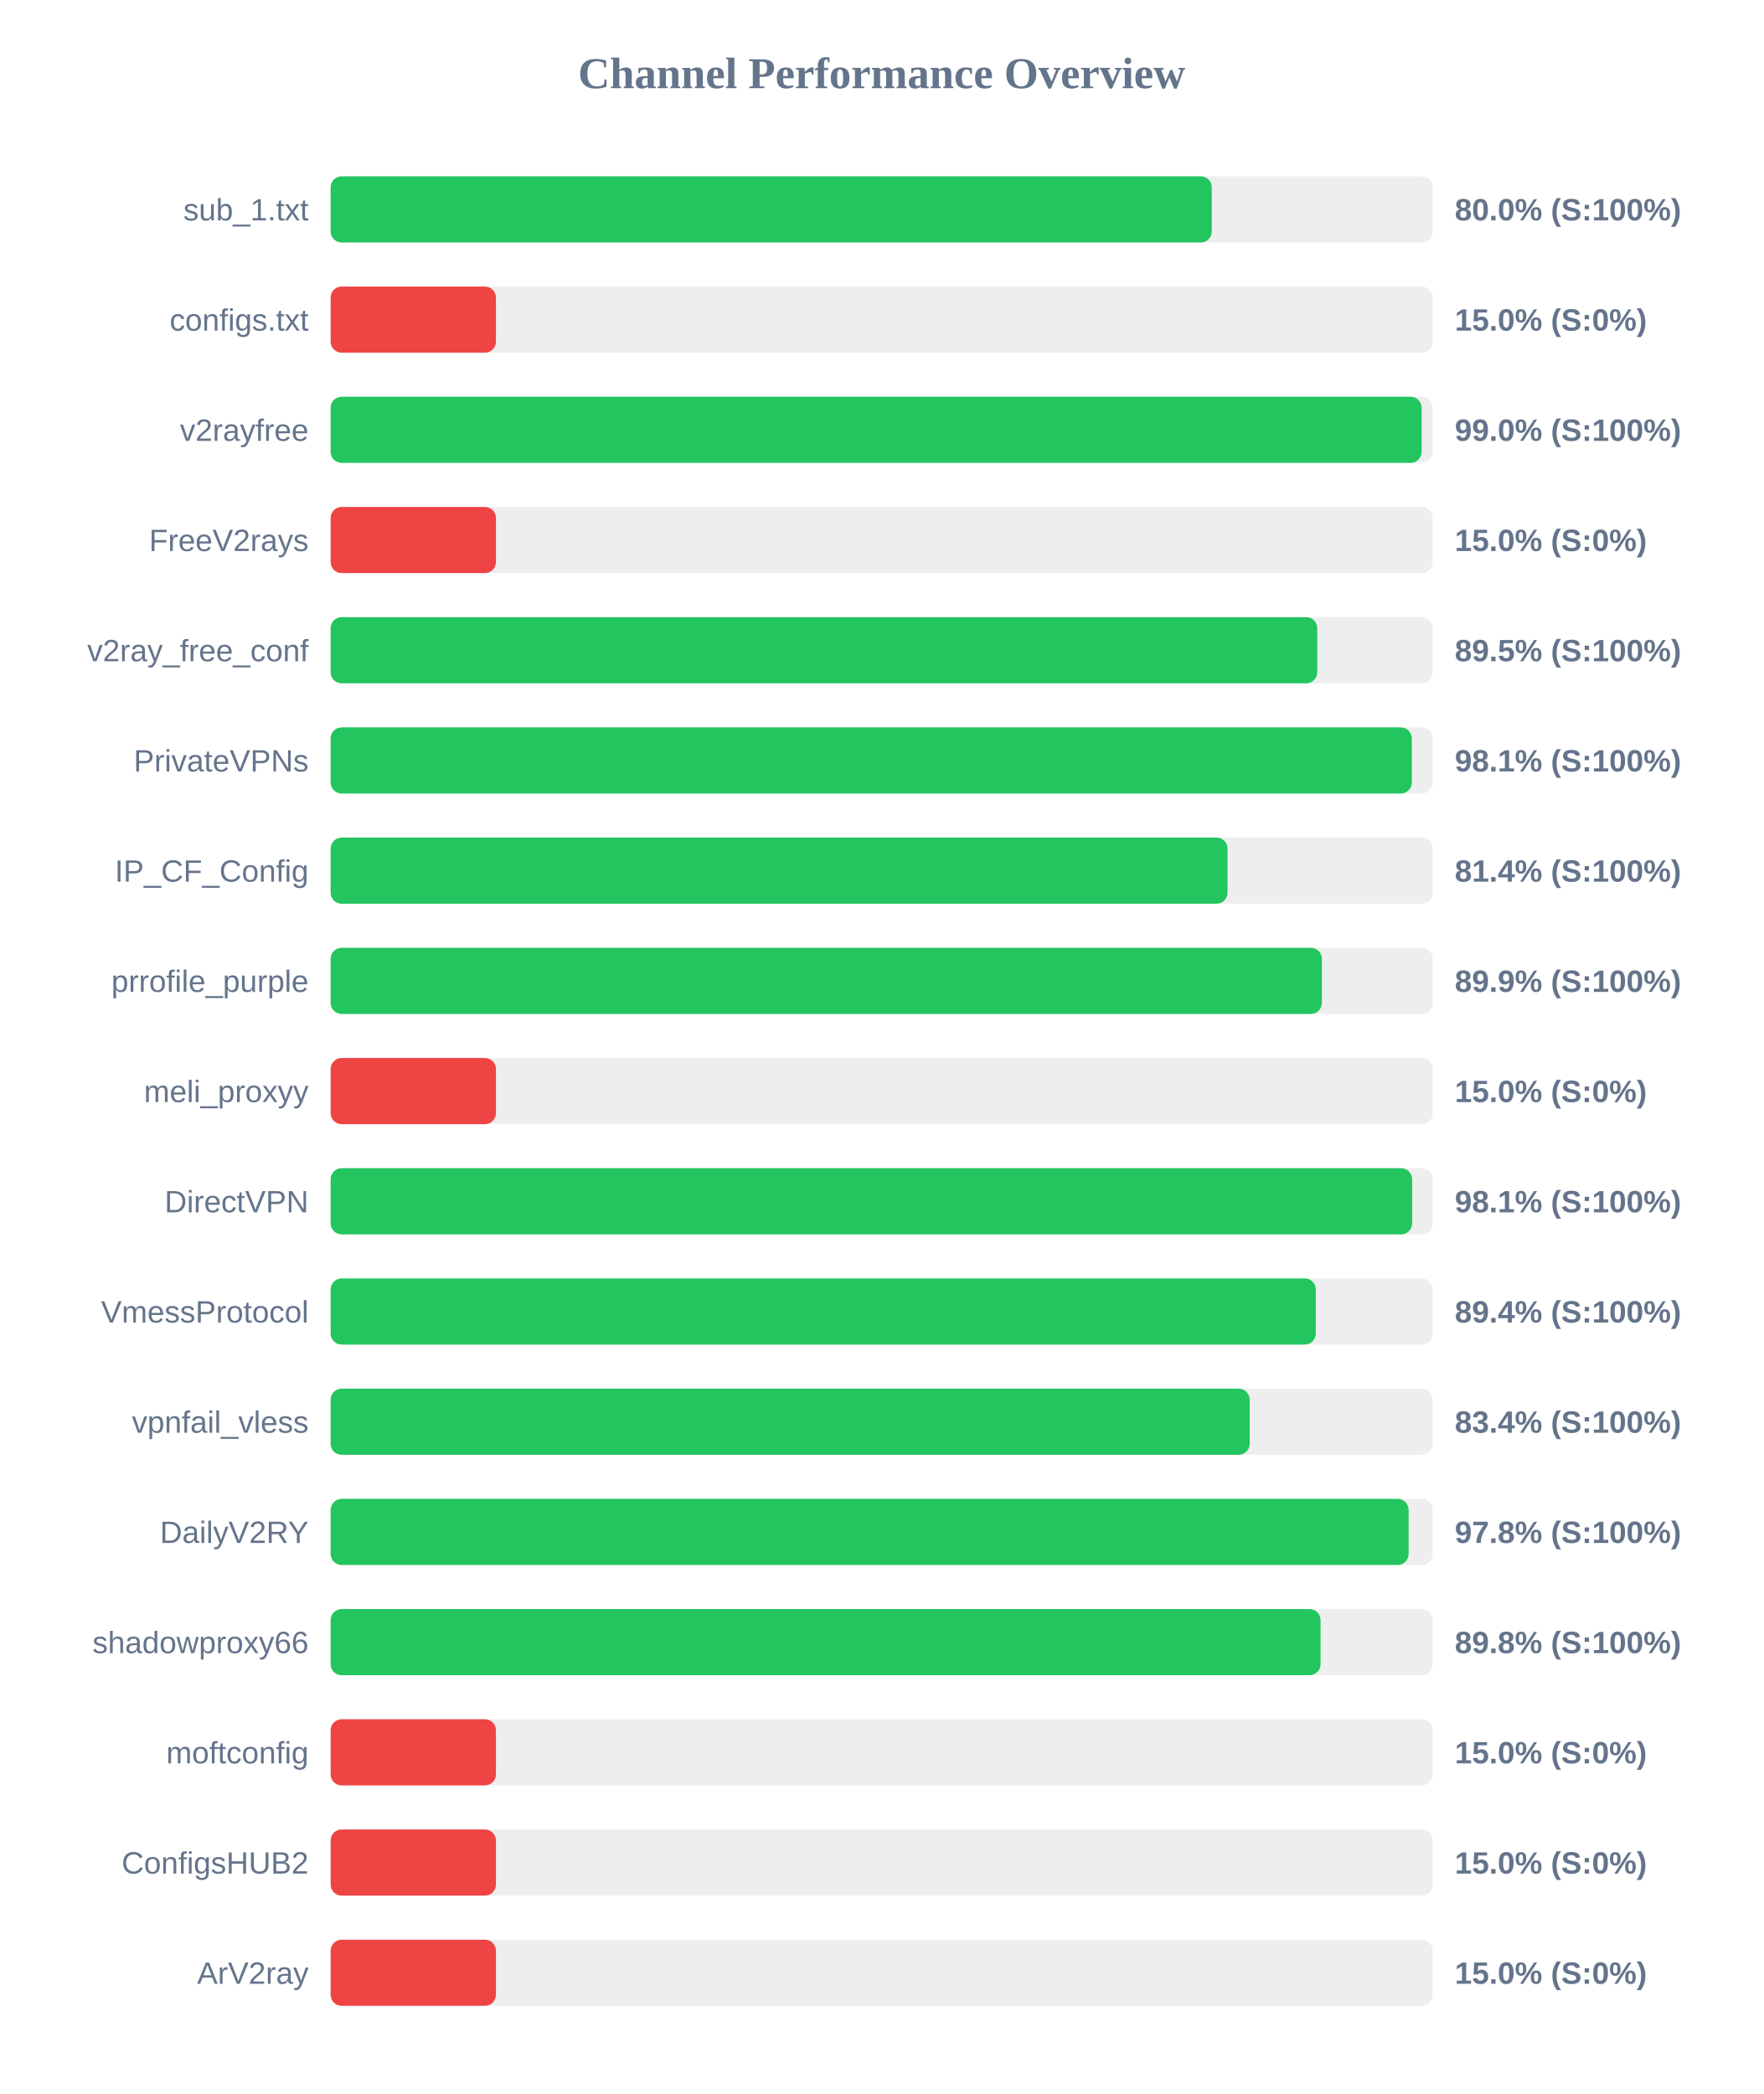
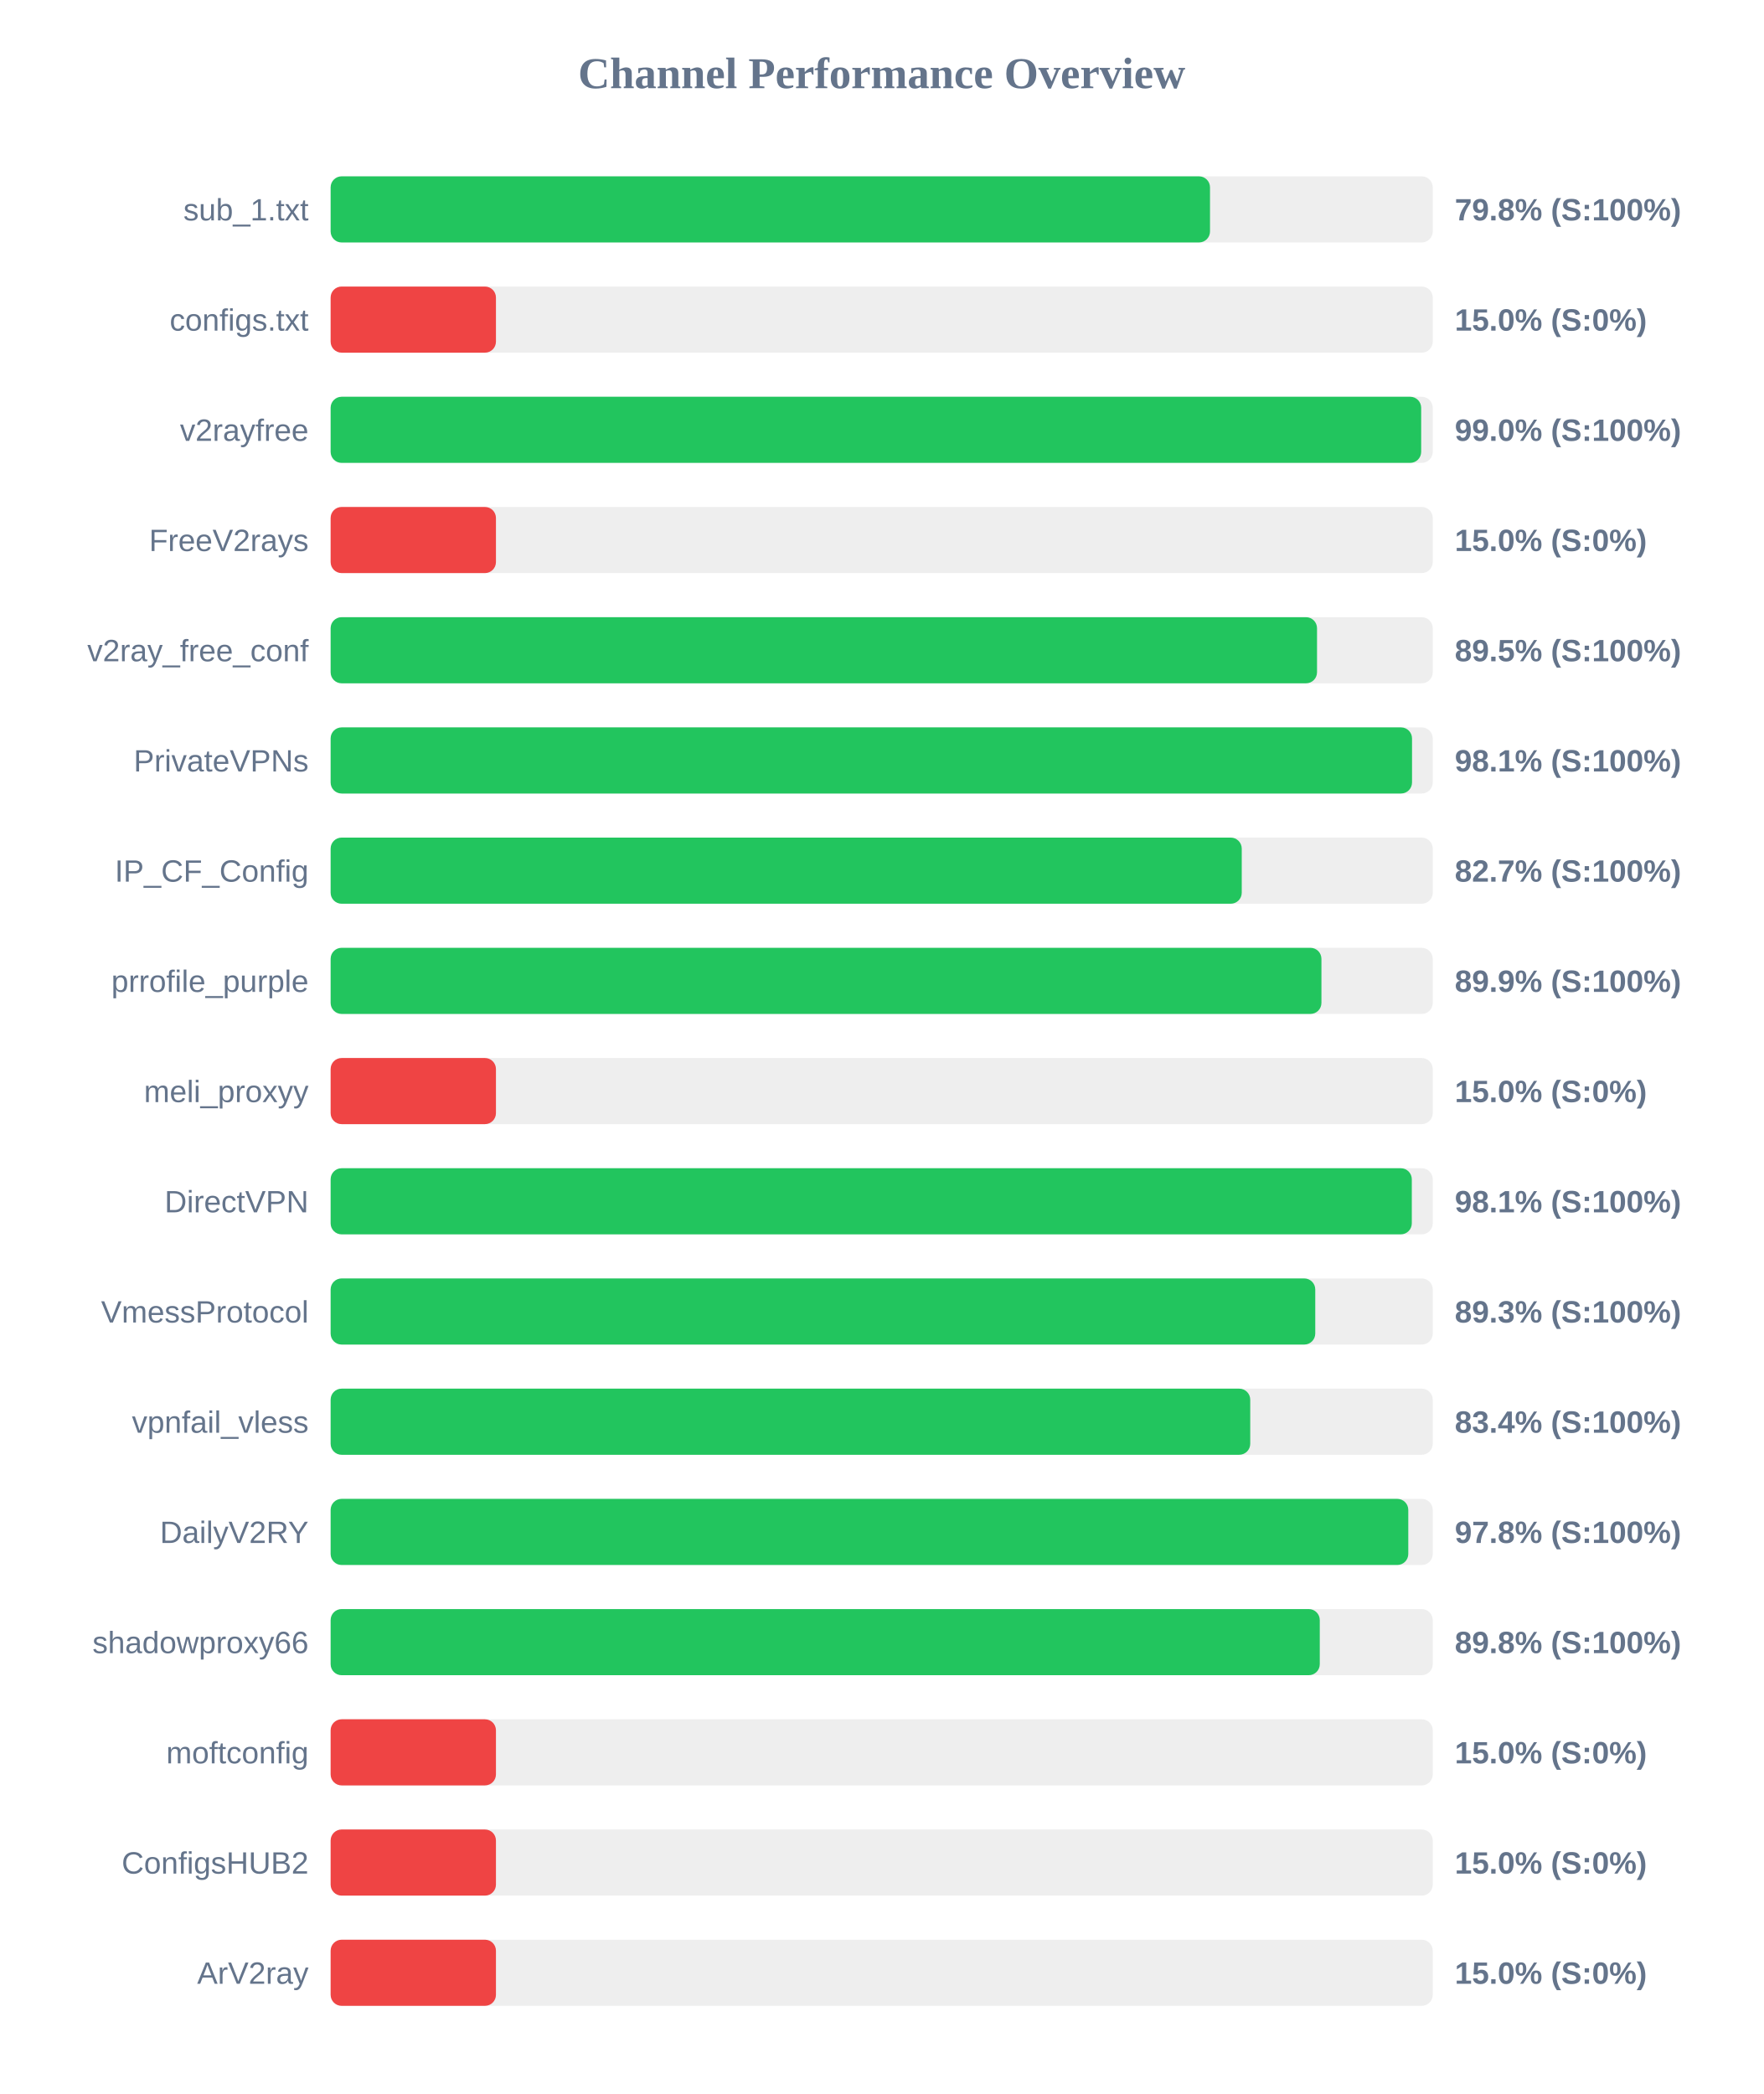
<svg xmlns="http://www.w3.org/2000/svg" width="800" height="950" version="1.1">
  <style>
        .row { font: 14px Arial; fill: #64748b; }
        .score { font: bold 14px Arial; fill: #64748b; }
    </style>
  <text x="400" y="40" text-anchor="middle" font-size="20px" font-weight="bold" fill="#64748b">Channel Performance Overview</text>
  <rect x="150" y="80" width="500" height="30" fill="#eee" rx="5" />
-   <rect x="150" y="80" width="399.75" height="30" fill="#22c55e" rx="5" />
+   <rect x="150" y="80" width="398.95" height="30" fill="#22c55e" rx="5" />
  <text x="140" y="100" text-anchor="end" class="row">sub_1.txt</text>
-   <text x="660" y="100" text-anchor="start" class="score">80.0% (S:100%)</text>
+   <text x="660" y="100" text-anchor="start" class="score">79.8% (S:100%)</text>
  <rect x="150" y="130" width="500" height="30" fill="#eee" rx="5" />
  <rect x="150" y="130" width="75.0" height="30" fill="#ef4444" rx="5" />
  <text x="140" y="150" text-anchor="end" class="row">configs.txt</text>
  <text x="660" y="150" text-anchor="start" class="score">15.0% (S:0%)</text>
  <rect x="150" y="180" width="500" height="30" fill="#eee" rx="5" />
-   <rect x="150" y="180" width="494.95" height="30" fill="#22c55e" rx="5" />
+   <rect x="150" y="180" width="494.75" height="30" fill="#22c55e" rx="5" />
  <text x="140" y="200" text-anchor="end" class="row">v2rayfree</text>
  <text x="660" y="200" text-anchor="start" class="score">99.0% (S:100%)</text>
  <rect x="150" y="230" width="500" height="30" fill="#eee" rx="5" />
  <rect x="150" y="230" width="75.0" height="30" fill="#ef4444" rx="5" />
  <text x="140" y="250" text-anchor="end" class="row">FreeV2rays</text>
  <text x="660" y="250" text-anchor="start" class="score">15.0% (S:0%)</text>
  <rect x="150" y="280" width="500" height="30" fill="#eee" rx="5" />
-   <rect x="150" y="280" width="447.6" height="30" fill="#22c55e" rx="5" />
+   <rect x="150" y="280" width="447.5" height="30" fill="#22c55e" rx="5" />
  <text x="140" y="300" text-anchor="end" class="row">v2ray_free_conf</text>
  <text x="660" y="300" text-anchor="start" class="score">89.5% (S:100%)</text>
  <rect x="150" y="330" width="500" height="30" fill="#eee" rx="5" />
-   <rect x="150" y="330" width="490.5" height="30" fill="#22c55e" rx="5" />
+   <rect x="150" y="330" width="490.6" height="30" fill="#22c55e" rx="5" />
  <text x="140" y="350" text-anchor="end" class="row">PrivateVPNs</text>
  <text x="660" y="350" text-anchor="start" class="score">98.1% (S:100%)</text>
  <rect x="150" y="380" width="500" height="30" fill="#eee" rx="5" />
-   <rect x="150" y="380" width="406.9" height="30" fill="#22c55e" rx="5" />
+   <rect x="150" y="380" width="413.35" height="30" fill="#22c55e" rx="5" />
  <text x="140" y="400" text-anchor="end" class="row">IP_CF_Config</text>
-   <text x="660" y="400" text-anchor="start" class="score">81.4% (S:100%)</text>
+   <text x="660" y="400" text-anchor="start" class="score">82.7% (S:100%)</text>
  <rect x="150" y="430" width="500" height="30" fill="#eee" rx="5" />
-   <rect x="150" y="430" width="449.7" height="30" fill="#22c55e" rx="5" />
+   <rect x="150" y="430" width="449.5" height="30" fill="#22c55e" rx="5" />
  <text x="140" y="450" text-anchor="end" class="row">prrofile_purple</text>
  <text x="660" y="450" text-anchor="start" class="score">89.9% (S:100%)</text>
  <rect x="150" y="480" width="500" height="30" fill="#eee" rx="5" />
  <rect x="150" y="480" width="75.0" height="30" fill="#ef4444" rx="5" />
  <text x="140" y="500" text-anchor="end" class="row">meli_proxyy</text>
  <text x="660" y="500" text-anchor="start" class="score">15.0% (S:0%)</text>
  <rect x="150" y="530" width="500" height="30" fill="#eee" rx="5" />
-   <rect x="150" y="530" width="490.65" height="30" fill="#22c55e" rx="5" />
+   <rect x="150" y="530" width="490.5" height="30" fill="#22c55e" rx="5" />
  <text x="140" y="550" text-anchor="end" class="row">DirectVPN</text>
  <text x="660" y="550" text-anchor="start" class="score">98.1% (S:100%)</text>
  <rect x="150" y="580" width="500" height="30" fill="#eee" rx="5" />
-   <rect x="150" y="580" width="446.95" height="30" fill="#22c55e" rx="5" />
+   <rect x="150" y="580" width="446.7" height="30" fill="#22c55e" rx="5" />
  <text x="140" y="600" text-anchor="end" class="row">VmessProtocol</text>
-   <text x="660" y="600" text-anchor="start" class="score">89.4% (S:100%)</text>
+   <text x="660" y="600" text-anchor="start" class="score">89.3% (S:100%)</text>
  <rect x="150" y="630" width="500" height="30" fill="#eee" rx="5" />
-   <rect x="150" y="630" width="416.95" height="30" fill="#22c55e" rx="5" />
+   <rect x="150" y="630" width="417.2" height="30" fill="#22c55e" rx="5" />
  <text x="140" y="650" text-anchor="end" class="row">vpnfail_vless</text>
  <text x="660" y="650" text-anchor="start" class="score">83.4% (S:100%)</text>
  <rect x="150" y="680" width="500" height="30" fill="#eee" rx="5" />
-   <rect x="150" y="680" width="489.05" height="30" fill="#22c55e" rx="5" />
+   <rect x="150" y="680" width="488.9" height="30" fill="#22c55e" rx="5" />
  <text x="140" y="700" text-anchor="end" class="row">DailyV2RY</text>
  <text x="660" y="700" text-anchor="start" class="score">97.8% (S:100%)</text>
  <rect x="150" y="730" width="500" height="30" fill="#eee" rx="5" />
-   <rect x="150" y="730" width="449.1" height="30" fill="#22c55e" rx="5" />
+   <rect x="150" y="730" width="448.75" height="30" fill="#22c55e" rx="5" />
  <text x="140" y="750" text-anchor="end" class="row">shadowproxy66</text>
  <text x="660" y="750" text-anchor="start" class="score">89.8% (S:100%)</text>
  <rect x="150" y="780" width="500" height="30" fill="#eee" rx="5" />
  <rect x="150" y="780" width="75.0" height="30" fill="#ef4444" rx="5" />
  <text x="140" y="800" text-anchor="end" class="row">moftconfig</text>
  <text x="660" y="800" text-anchor="start" class="score">15.0% (S:0%)</text>
  <rect x="150" y="830" width="500" height="30" fill="#eee" rx="5" />
  <rect x="150" y="830" width="75.0" height="30" fill="#ef4444" rx="5" />
  <text x="140" y="850" text-anchor="end" class="row">ConfigsHUB2</text>
  <text x="660" y="850" text-anchor="start" class="score">15.0% (S:0%)</text>
  <rect x="150" y="880" width="500" height="30" fill="#eee" rx="5" />
  <rect x="150" y="880" width="75.0" height="30" fill="#ef4444" rx="5" />
  <text x="140" y="900" text-anchor="end" class="row">ArV2ray</text>
  <text x="660" y="900" text-anchor="start" class="score">15.0% (S:0%)</text>
</svg>
